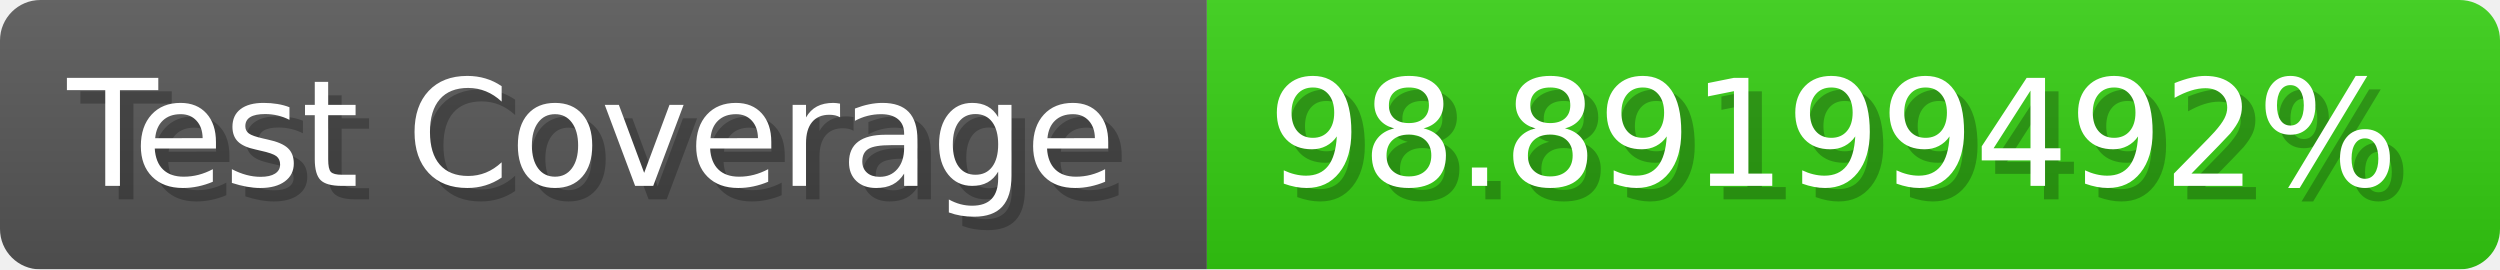
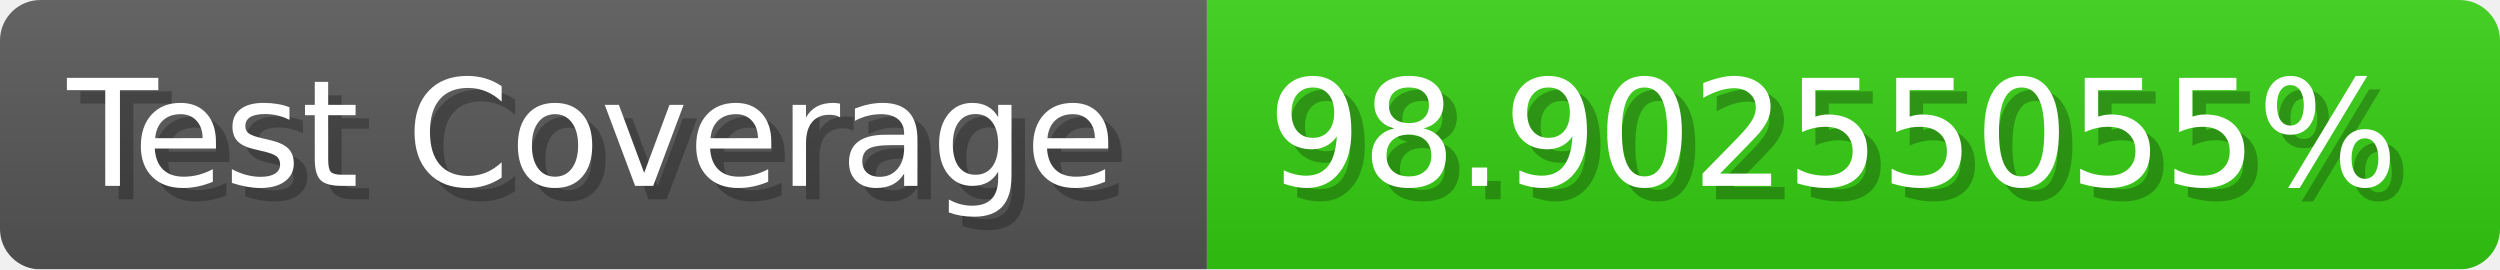
- <svg xmlns="http://www.w3.org/2000/svg" width="185.6" height="20" viewBox="0 0 1856 200" role="img" aria-label="Test Coverage: 98.89199492%">
+ <svg xmlns="http://www.w3.org/2000/svg" width="185.6" height="20" viewBox="0 0 1856 200" role="img" aria-label="Test Coverage: 98.90255055%">
  <linearGradient id="a" x2="0" y2="100%">
    <stop offset="0" stop-opacity=".1" stop-color="#EEE" />
    <stop offset="1" stop-opacity=".1" />
  </linearGradient>
  <mask id="m">
    <rect width="1856" height="200" rx="30" fill="#FFF" />
  </mask>
  <g mask="url(#m)">
    <rect width="896" height="200" fill="#555" />
    <rect width="960" height="200" fill="#3C1" x="896" />
    <rect width="1856" height="200" fill="url(#a)" />
  </g>
  <g aria-hidden="true" fill="#fff" text-anchor="start" font-family="Verdana,DejaVu Sans,sans-serif" font-size="110">
    <text x="60" y="148" textLength="796" fill="#000" opacity="0.25">Test Coverage</text>
    <text x="50" y="138" textLength="796">Test Coverage</text>
-     <text x="951" y="148" textLength="860" fill="#000" opacity="0.25">98.89199492%</text>
-     <text x="941" y="138" textLength="860">98.89199492%</text>
+     <text x="951" y="148" textLength="860" fill="#000" opacity="0.25">98.90255055%</text>
+     <text x="941" y="138" textLength="860">98.90255055%</text>
  </g>
</svg>
